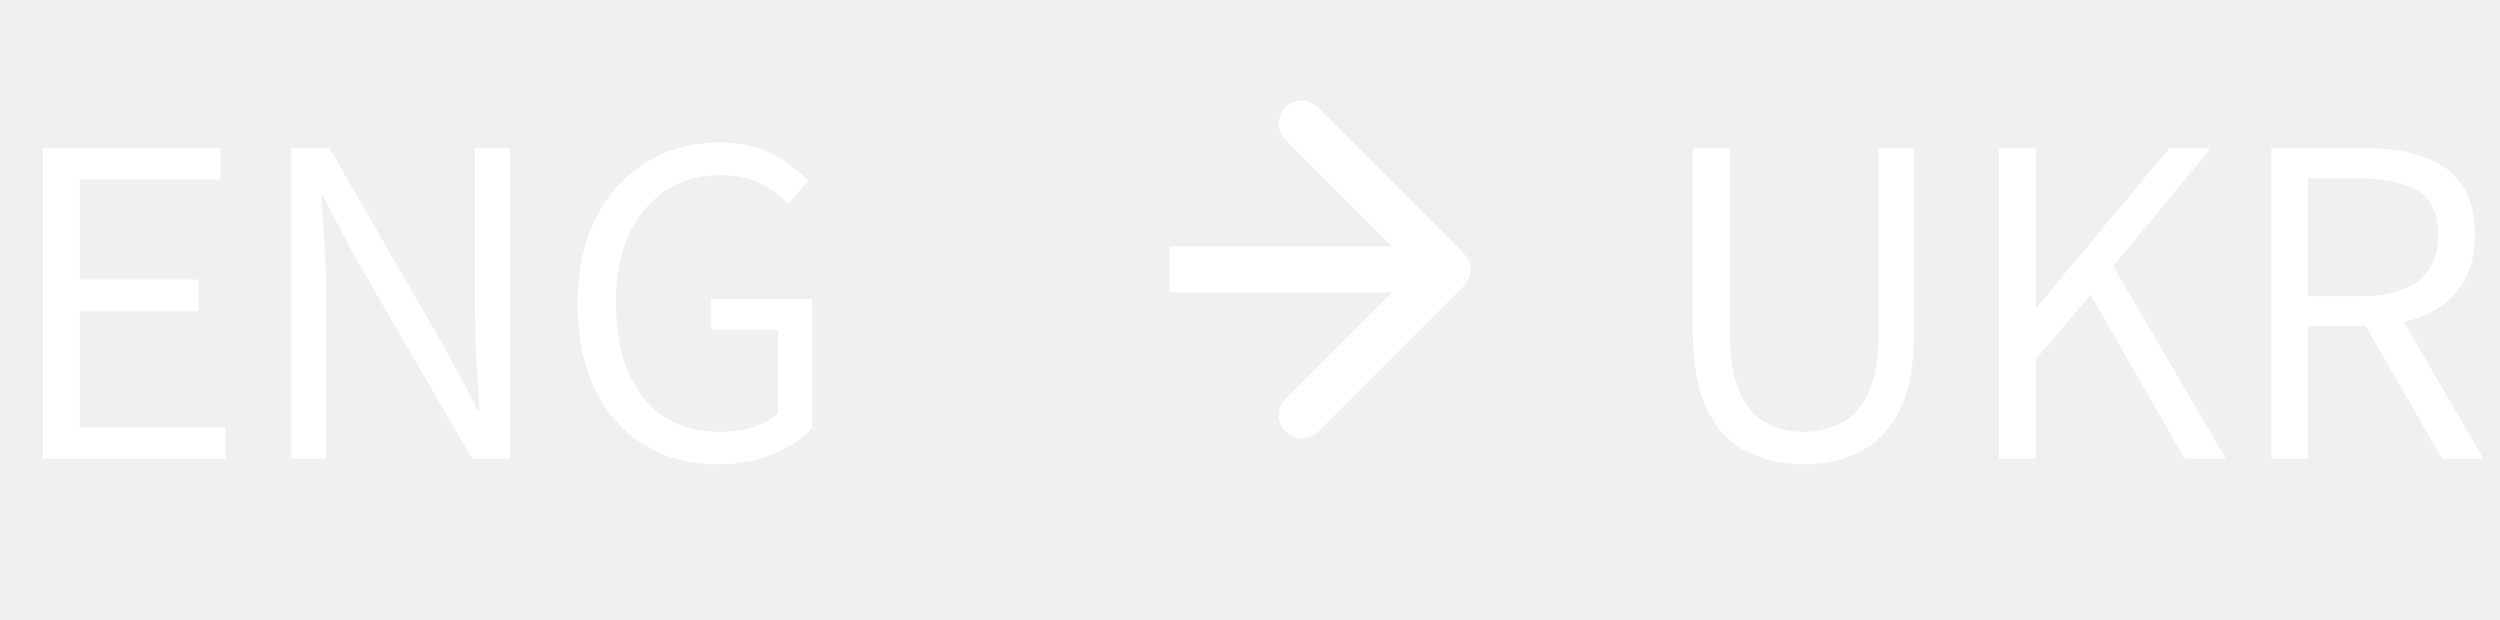
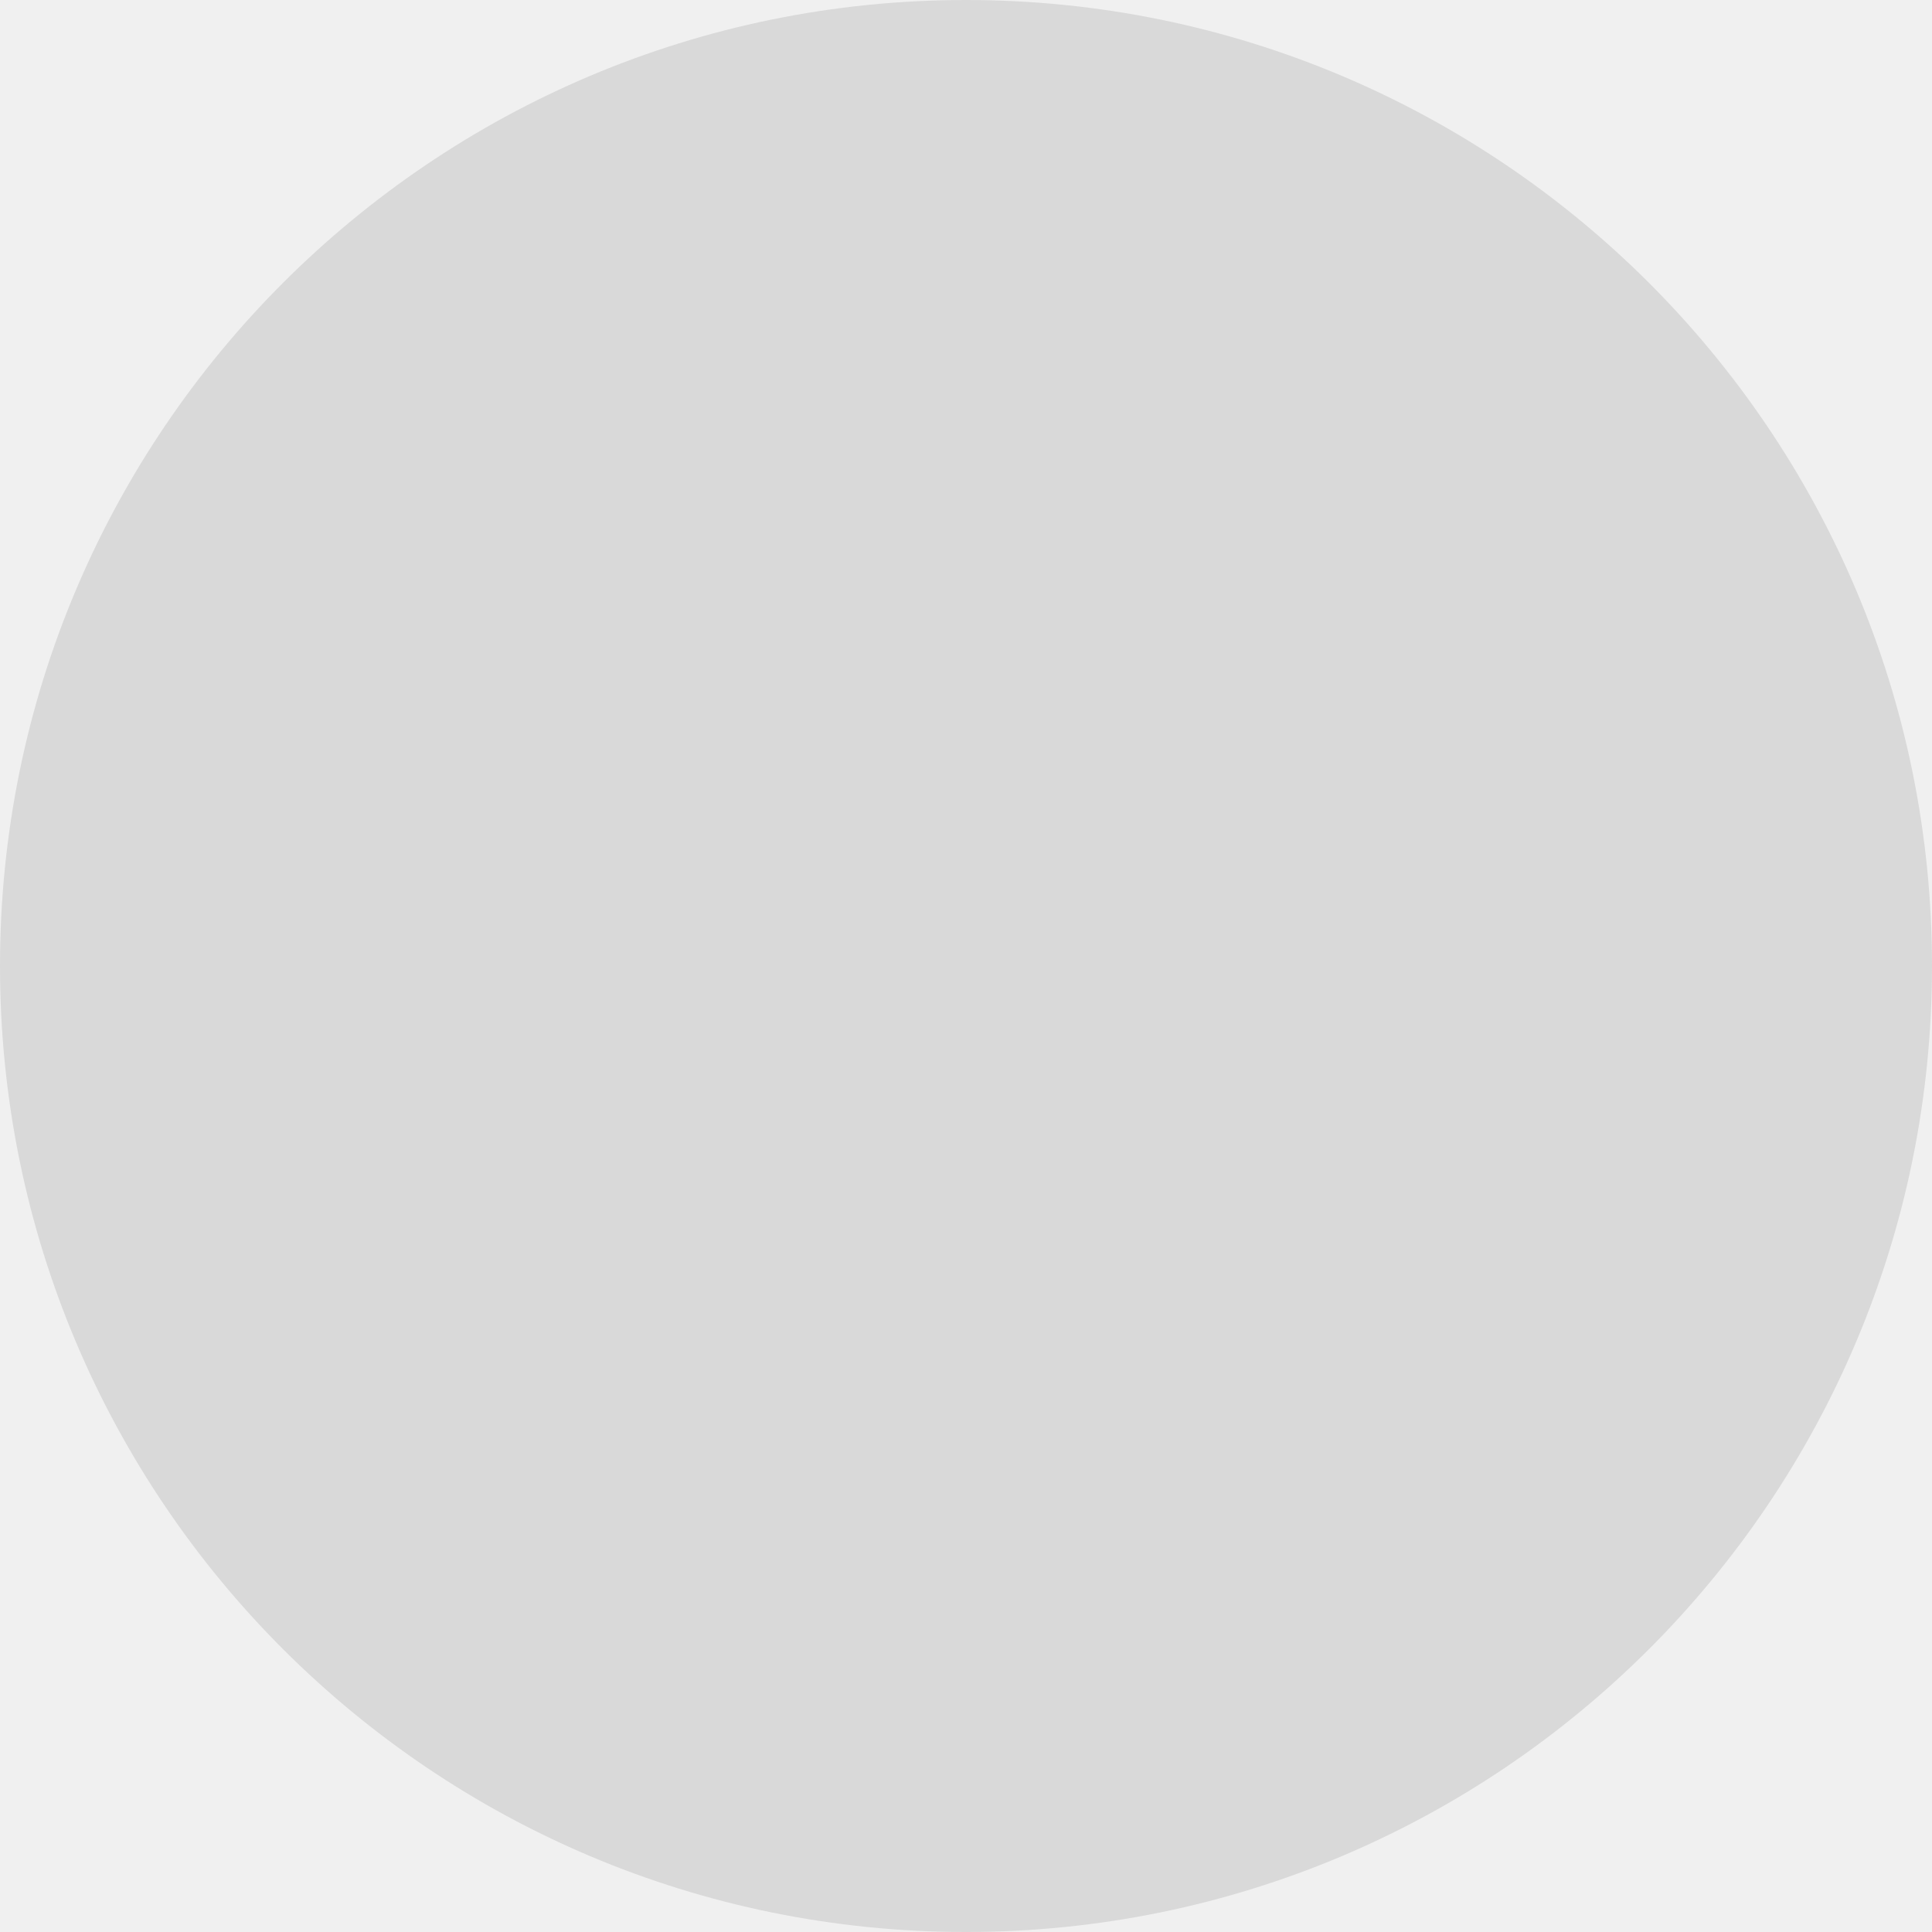
- <svg xmlns="http://www.w3.org/2000/svg" width="109" height="27" viewBox="0 0 109 27" fill="none">
-   <path d="M1.875 20V6.465H9.619V7.822H3.477V12.188H8.652V13.574H3.477V18.643H9.824V20H1.875ZM12.695 20V6.465H14.365L19.375 15.137C19.622 15.592 19.87 16.055 20.117 16.523C20.371 16.992 20.609 17.458 20.83 17.92H20.918C20.872 17.243 20.827 16.543 20.781 15.82C20.736 15.091 20.713 14.375 20.713 13.672V6.465H22.236V20H20.586L15.557 11.348C15.309 10.892 15.062 10.426 14.815 9.951C14.574 9.476 14.333 9.007 14.092 8.545H14.014C14.053 9.222 14.095 9.915 14.141 10.625C14.193 11.328 14.219 12.028 14.219 12.725V20H12.695ZM31.27 20.244C30.085 20.244 29.033 19.967 28.115 19.414C27.197 18.854 26.478 18.053 25.957 17.012C25.443 15.963 25.186 14.707 25.186 13.242C25.186 11.79 25.453 10.54 25.986 9.492C26.52 8.444 27.253 7.637 28.184 7.07C29.115 6.497 30.179 6.211 31.377 6.211C32.315 6.211 33.096 6.387 33.721 6.738C34.346 7.09 34.853 7.471 35.244 7.881L34.365 8.896C34.027 8.532 33.62 8.232 33.145 7.998C32.669 7.757 32.093 7.637 31.416 7.637C30.491 7.637 29.688 7.865 29.004 8.32C28.32 8.77 27.79 9.411 27.412 10.244C27.041 11.071 26.855 12.057 26.855 13.203C26.855 14.935 27.249 16.305 28.037 17.314C28.825 18.324 29.951 18.828 31.416 18.828C31.911 18.828 32.383 18.76 32.832 18.623C33.281 18.48 33.646 18.275 33.926 18.008V14.375H31.006V13.037H35.41V18.682C34.98 19.137 34.408 19.512 33.691 19.805C32.975 20.098 32.168 20.244 31.27 20.244Z" fill="white" />
-   <path d="M63.824 12.457C64.215 12.067 64.215 11.433 63.824 11.043L57.46 4.679C57.07 4.288 56.437 4.288 56.046 4.679C55.655 5.069 55.655 5.703 56.046 6.093L61.703 11.75L56.046 17.407C55.655 17.797 55.655 18.43 56.046 18.821C56.437 19.212 57.07 19.212 57.46 18.821L63.824 12.457ZM50.995 11.75V12.75H63.117V11.75V10.75H50.995V11.75Z" fill="white" />
-   <path d="M78.631 20.244C77.732 20.244 76.919 20.065 76.189 19.707C75.46 19.349 74.881 18.75 74.451 17.91C74.022 17.064 73.807 15.921 73.807 14.482V6.465H75.418V14.502C75.418 15.602 75.561 16.468 75.848 17.1C76.134 17.725 76.522 18.171 77.01 18.438C77.498 18.698 78.038 18.828 78.631 18.828C79.236 18.828 79.787 18.698 80.281 18.438C80.783 18.171 81.18 17.725 81.473 17.1C81.766 16.468 81.912 15.602 81.912 14.502V6.465H83.455V14.482C83.455 15.921 83.24 17.064 82.811 17.91C82.381 18.75 81.801 19.349 81.072 19.707C80.35 20.065 79.536 20.244 78.631 20.244ZM87.156 20V6.465H88.758V13.369H88.826L94.578 6.465H96.385L92.137 11.611L97.049 20H95.252L91.15 12.852L88.758 15.674V20H87.156ZM99.031 20V6.465H103.211C104.129 6.465 104.939 6.585 105.643 6.826C106.352 7.067 106.906 7.464 107.303 8.018C107.706 8.564 107.908 9.303 107.908 10.234C107.908 11.126 107.706 11.868 107.303 12.461C106.906 13.047 106.352 13.486 105.643 13.779C104.939 14.066 104.129 14.209 103.211 14.209H100.633V20H99.031ZM100.633 12.91H102.967C104.035 12.91 104.858 12.689 105.438 12.246C106.017 11.803 106.307 11.133 106.307 10.234C106.307 9.323 106.017 8.688 105.438 8.33C104.858 7.965 104.035 7.783 102.967 7.783H100.633V12.91ZM106.473 20L102.879 13.76L104.178 12.959L108.279 20H106.473Z" fill="white" />
+ <svg xmlns="http://www.w3.org/2000/svg" width="23" height="23" viewBox="0 0 23 23" fill="none">
+   <circle cx="11.5" cy="11.5" r="11.5" fill="#D9D9D9" />
</svg>
